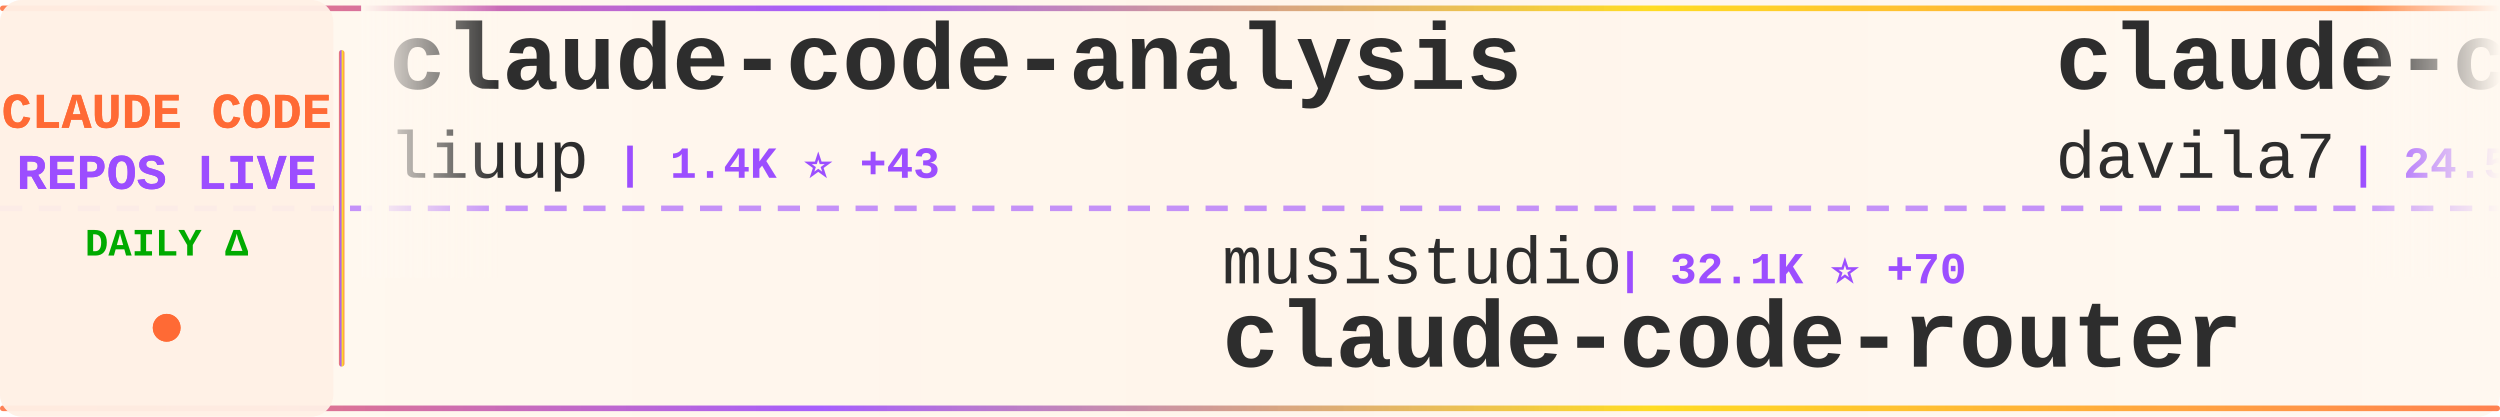
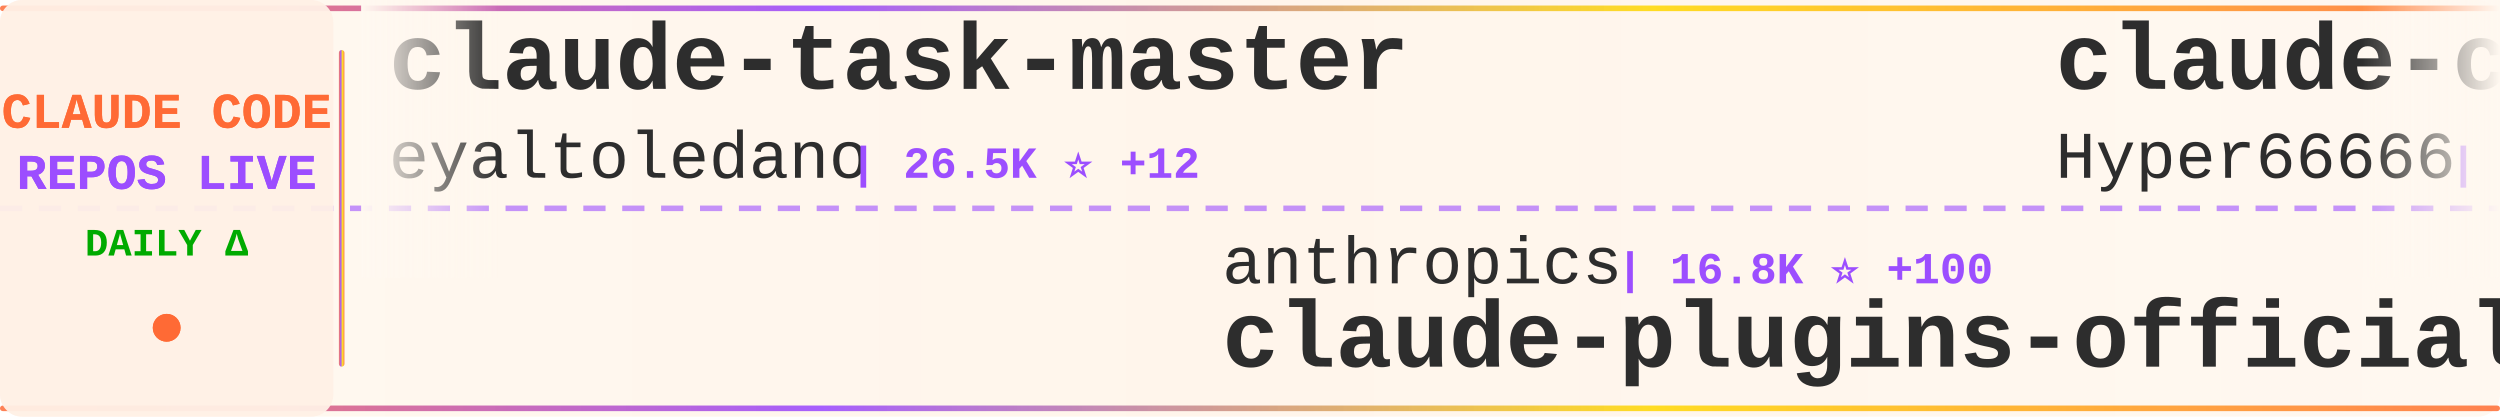
<svg xmlns="http://www.w3.org/2000/svg" width="900" height="150">
  <defs>
    <linearGradient id="tickerBg" x1="0%" y1="0%" x2="100%" y2="0%">
      <stop offset="0%" style="stop-color:#fff8f0;stop-opacity:0.98" />
      <stop offset="50%" style="stop-color:#fff5eb;stop-opacity:1" />
      <stop offset="100%" style="stop-color:#fff8f0;stop-opacity:0.98" />
    </linearGradient>
    <linearGradient id="borderGrad" x1="0%" y1="0%" x2="100%" y2="0%">
      <stop offset="0%" style="stop-color:#FF6B35;stop-opacity:0.85">
        <animate attributeName="stop-opacity" values="0.85;1;0.85" dur="2s" repeatCount="indefinite" />
      </stop>
      <stop offset="33%" style="stop-color:#9C4EFF;stop-opacity:0.9">
        <animate attributeName="stop-opacity" values="0.9;1;0.9" dur="2.2s" repeatCount="indefinite" />
      </stop>
      <stop offset="66%" style="stop-color:#FFD700;stop-opacity:0.85">
        <animate attributeName="stop-opacity" values="0.85;1;0.85" dur="1.8s" repeatCount="indefinite" />
      </stop>
      <stop offset="100%" style="stop-color:#FF6B35;stop-opacity:0.85">
        <animate attributeName="stop-opacity" values="0.85;1;0.85" dur="2s" repeatCount="indefinite" />
      </stop>
    </linearGradient>
    <filter id="textGlow">
      <feGaussianBlur stdDeviation="0.15" result="coloredBlur" />
      <feMerge>
        <feMergeNode in="coloredBlur" />
        <feMergeNode in="SourceGraphic" />
      </feMerge>
    </filter>
    <filter id="metricGlow">
      <feGaussianBlur stdDeviation="0.2" result="coloredBlur" />
      <feMerge>
        <feMergeNode in="coloredBlur" />
        <feMergeNode in="SourceGraphic" />
      </feMerge>
    </filter>
    <linearGradient id="leftFade" x1="0%" y1="0%" x2="100%" y2="0%">
      <stop offset="0%" style="stop-color:#fff8f0;stop-opacity:1" />
      <stop offset="100%" style="stop-color:#fff8f0;stop-opacity:0" />
    </linearGradient>
    <linearGradient id="rightFade" x1="0%" y1="0%" x2="100%" y2="0%">
      <stop offset="0%" style="stop-color:#fff8f0;stop-opacity:0" />
      <stop offset="100%" style="stop-color:#fff8f0;stop-opacity:1" />
    </linearGradient>
  </defs>
  <rect width="900" height="150" fill="url(#tickerBg)" rx="8" />
  <rect x="0" y="2" width="900" height="2" fill="url(#borderGrad)" rx="1" />
  <rect x="0" y="146" width="900" height="2" fill="url(#borderGrad)" rx="1" />
  <line x1="0" y1="75" x2="900" y2="75" stroke="#9C4EFF" stroke-width="2" stroke-dasharray="8 6" opacity="0.6" />
  <rect x="0" y="0" width="120" height="150" fill="#fff0e6" opacity="0.95" rx="8" />
  <text x="60" y="46" font-family="'Courier New', monospace" font-size="18" font-weight="bold" fill="#FF6B35" text-anchor="middle" filter="url(#textGlow)">
    CLAUDE CODE
  </text>
  <text x="60" y="68" font-family="'Courier New', monospace" font-size="18" font-weight="bold" fill="#9C4EFF" text-anchor="middle" filter="url(#textGlow)">
    REPOS LIVE
  </text>
  <text x="60" y="92" font-family="'Courier New', monospace" font-size="14" font-weight="bold" fill="#00aa00" text-anchor="middle">
    DAILY Δ
  </text>
  <circle cx="60" cy="118" r="5" fill="#FF6B35" filter="url(#metricGlow)">
    <animate attributeName="r" values="4;6;4" dur="1.5s" repeatCount="indefinite" />
    <animate attributeName="opacity" values="0.6;1;0.6" dur="1.5s" repeatCount="indefinite" />
  </circle>
  <rect x="122" y="18" width="2" height="114" fill="url(#borderGrad)" rx="1" />
  <clipPath id="tickerClip">
    <rect x="130" y="0" width="770" height="150" />
  </clipPath>
  <g clip-path="url(#tickerClip)">
    <g id="tickerItems">
      <animateTransform attributeName="transform" attributeType="XML" type="translate" from="0 0" to="-3000 0" dur="54s" repeatCount="indefinite" />
      <g transform="translate(0, 0)">
-         <text x="140" y="32" font-family="'Courier New', monospace" font-size="34" font-weight="bold" fill="#2d2d2d">claude-code-analysis</text>
-         <text x="140" y="64" font-family="'Courier New', monospace" font-size="24" font-weight="normal" fill="#2d2d2d" opacity="1.0">liuup</text>
-         <text x="222" y="64" font-family="'Courier New', monospace" font-size="16" font-weight="bold" fill="#9C4EFF"> | 1.4K ⭐ +43</text>
+         <text x="140" y="32" font-family="'Courier New', monospace" font-size="34" font-weight="bold" fill="#2d2d2d">claude-task-master</text>
+         <text x="140" y="64" font-family="'Courier New', monospace" font-size="24" font-weight="normal" fill="#2d2d2d" opacity="1.0">eyaltoledano</text>
+         <text x="306" y="64" font-family="'Courier New', monospace" font-size="16" font-weight="bold" fill="#9C4EFF"> | 26.5K ⭐ +12</text>
      </g>
      <g transform="translate(300, 0)">
-         <text x="140" y="102" font-family="'Courier New', monospace" font-size="24" font-weight="normal" fill="#2d2d2d" opacity="1.0">musistudio</text>
-         <text x="282" y="102" font-family="'Courier New', monospace" font-size="16" font-weight="bold" fill="#9C4EFF"> | 32.1K ⭐ +70</text>
-         <text x="140" y="132" font-family="'Courier New', monospace" font-size="34" font-weight="bold" fill="#2d2d2d">claude-code-router</text>
+         <text x="140" y="102" font-family="'Courier New', monospace" font-size="24" font-weight="normal" fill="#2d2d2d" opacity="1.0">anthropics</text>
+         <text x="282" y="102" font-family="'Courier New', monospace" font-size="16" font-weight="bold" fill="#9C4EFF"> | 16.8K ⭐ +100</text>
+         <text x="140" y="132" font-family="'Courier New', monospace" font-size="34" font-weight="bold" fill="#2d2d2d">claude-plugins-official</text>
      </g>
      <g transform="translate(600, 0)">
-         <text x="140" y="32" font-family="'Courier New', monospace" font-size="34" font-weight="bold" fill="#2d2d2d">claude-code-templates</text>
-         <text x="140" y="64" font-family="'Courier New', monospace" font-size="24" font-weight="normal" fill="#2d2d2d" opacity="1.0">davila7</text>
-         <text x="246" y="64" font-family="'Courier New', monospace" font-size="16" font-weight="bold" fill="#9C4EFF"> | 24.5K ⭐ +42</text>
+         <text x="140" y="32" font-family="'Courier New', monospace" font-size="34" font-weight="bold" fill="#2d2d2d">claude-code-sourcemap</text>
+         <text x="140" y="64" font-family="'Courier New', monospace" font-size="24" font-weight="normal" fill="#2d2d2d" opacity="1.0">Hyper66666</text>
+         <text x="282" y="64" font-family="'Courier New', monospace" font-size="16" font-weight="bold" fill="#9C4EFF"> | 206 ⭐ +2</text>
      </g>
      <g transform="translate(900, 0)">
-         <text x="140" y="102" font-family="'Courier New', monospace" font-size="24" font-weight="normal" fill="#2d2d2d" opacity="1.0">shareAI-lab</text>
-         <text x="294" y="102" font-family="'Courier New', monospace" font-size="16" font-weight="bold" fill="#9C4EFF"> | 52.2K ⭐ +488</text>
-         <text x="140" y="132" font-family="'Courier New', monospace" font-size="34" font-weight="bold" fill="#2d2d2d">learn-claude-code</text>
+         <text x="140" y="102" font-family="'Courier New', monospace" font-size="24" font-weight="normal" fill="#2d2d2d" opacity="1.0">RishabhK103</text>
+         <text x="294" y="102" font-family="'Courier New', monospace" font-size="16" font-weight="bold" fill="#9C4EFF"> | 55 ⭐ +1</text>
+         <text x="140" y="132" font-family="'Courier New', monospace" font-size="34" font-weight="bold" fill="#2d2d2d">claude-code</text>
      </g>
      <g transform="translate(1200, 0)">
-         <text x="140" y="32" font-family="'Courier New', monospace" font-size="34" font-weight="bold" fill="#2d2d2d">claude-code-source-code</text>
-         <text x="140" y="64" font-family="'Courier New', monospace" font-size="24" font-weight="normal" fill="#2d2d2d" opacity="1.0">777genius</text>
-         <text x="270" y="64" font-family="'Courier New', monospace" font-size="16" font-weight="bold" fill="#9C4EFF"> | 895 ⭐ +1</text>
+         <text x="140" y="32" font-family="'Courier New', monospace" font-size="34" font-weight="bold" fill="#2d2d2d">cc-haha</text>
+         <text x="140" y="64" font-family="'Courier New', monospace" font-size="24" font-weight="normal" fill="#2d2d2d" opacity="1.0">NanmiCoder</text>
+         <text x="282" y="64" font-family="'Courier New', monospace" font-size="16" font-weight="bold" fill="#9C4EFF"> | 5.9K ⭐ +65</text>
      </g>
      <g transform="translate(1500, 0)">
-         <text x="140" y="102" font-family="'Courier New', monospace" font-size="24" font-weight="normal" fill="#2d2d2d" opacity="1.0">obra</text>
-         <text x="210" y="102" font-family="'Courier New', monospace" font-size="16" font-weight="bold" fill="#9C4EFF"> | 148.4K ⭐ +1.3K</text>
-         <text x="140" y="132" font-family="'Courier New', monospace" font-size="34" font-weight="bold" fill="#2d2d2d">superpowers</text>
+         <text x="140" y="102" font-family="'Courier New', monospace" font-size="24" font-weight="normal" fill="#2d2d2d" opacity="1.0">fuergaosi233</text>
+         <text x="306" y="102" font-family="'Courier New', monospace" font-size="16" font-weight="bold" fill="#9C4EFF"> | 2.4K ⭐ +11</text>
+         <text x="140" y="132" font-family="'Courier New', monospace" font-size="34" font-weight="bold" fill="#2d2d2d">claude-code-proxy</text>
      </g>
      <g transform="translate(1800, 0)">
-         <text x="140" y="32" font-family="'Courier New', monospace" font-size="34" font-weight="bold" fill="#2d2d2d">claude-code-action</text>
-         <text x="140" y="64" font-family="'Courier New', monospace" font-size="24" font-weight="normal" fill="#2d2d2d" opacity="1.0">anthropics</text>
-         <text x="282" y="64" font-family="'Courier New', monospace" font-size="16" font-weight="bold" fill="#9C4EFF"> | 7.0K ⭐ +19</text>
+         <text x="140" y="32" font-family="'Courier New', monospace" font-size="34" font-weight="bold" fill="#2d2d2d">claude-code</text>
+         <text x="140" y="64" font-family="'Courier New', monospace" font-size="24" font-weight="normal" fill="#2d2d2d" opacity="1.0">mehmoodosman</text>
+         <text x="306" y="64" font-family="'Courier New', monospace" font-size="16" font-weight="bold" fill="#9C4EFF"> | 164 ⭐ +2</text>
      </g>
      <g transform="translate(2100, 0)">
-         <text x="140" y="102" font-family="'Courier New', monospace" font-size="24" font-weight="normal" fill="#2d2d2d" opacity="1.0">chauncygu</text>
-         <text x="270" y="102" font-family="'Courier New', monospace" font-size="16" font-weight="bold" fill="#9C4EFF"> | 2.0K ⭐ +36</text>
-         <text x="140" y="132" font-family="'Courier New', monospace" font-size="34" font-weight="bold" fill="#2d2d2d">collection-claude-code-s...</text>
+         <text x="140" y="102" font-family="'Courier New', monospace" font-size="24" font-weight="normal" fill="#2d2d2d" opacity="1.0">darcyegb</text>
+         <text x="258" y="102" font-family="'Courier New', monospace" font-size="16" font-weight="bold" fill="#9C4EFF"> | 654 ⭐ +2</text>
+         <text x="140" y="132" font-family="'Courier New', monospace" font-size="34" font-weight="bold" fill="#2d2d2d">ClaudeCodeAgents</text>
      </g>
      <g transform="translate(2400, 0)">
-         <text x="140" y="32" font-family="'Courier New', monospace" font-size="34" font-weight="bold" fill="#2d2d2d">gstack</text>
-         <text x="140" y="64" font-family="'Courier New', monospace" font-size="24" font-weight="normal" fill="#2d2d2d" opacity="1.0">garrytan</text>
-         <text x="258" y="64" font-family="'Courier New', monospace" font-size="16" font-weight="bold" fill="#9C4EFF"> | 70.6K ⭐ +743</text>
+         <text x="140" y="32" font-family="'Courier New', monospace" font-size="34" font-weight="bold" fill="#2d2d2d">claude-code-tips</text>
+         <text x="140" y="64" font-family="'Courier New', monospace" font-size="24" font-weight="normal" fill="#2d2d2d" opacity="1.0">ykdojo</text>
+         <text x="234" y="64" font-family="'Courier New', monospace" font-size="16" font-weight="bold" fill="#9C4EFF"> | 7.5K ⭐ +142</text>
      </g>
      <g transform="translate(2700, 0)">
-         <text x="140" y="102" font-family="'Courier New', monospace" font-size="24" font-weight="normal" fill="#2d2d2d" opacity="1.0">Maciek-roboblog</text>
-         <text x="342" y="102" font-family="'Courier New', monospace" font-size="16" font-weight="bold" fill="#9C4EFF"> | 7.5K ⭐ +21</text>
-         <text x="140" y="132" font-family="'Courier New', monospace" font-size="34" font-weight="bold" fill="#2d2d2d">Claude-Code-Usage-Monito...</text>
+         <text x="140" y="102" font-family="'Courier New', monospace" font-size="24" font-weight="normal" fill="#2d2d2d" opacity="1.0">lowcortisolprogrammer</text>
+         <text x="414" y="102" font-family="'Courier New', monospace" font-size="16" font-weight="bold" fill="#9C4EFF"> | 171 ⭐</text>
+         <text x="140" y="132" font-family="'Courier New', monospace" font-size="34" font-weight="bold" fill="#2d2d2d">claude-code</text>
      </g>
      <g transform="translate(3000, 0)">
-         <text x="140" y="32" font-family="'Courier New', monospace" font-size="34" font-weight="bold" fill="#2d2d2d">claude-code-analysis</text>
-         <text x="140" y="64" font-family="'Courier New', monospace" font-size="24" font-weight="normal" fill="#2d2d2d" opacity="1.0">liuup</text>
-         <text x="222" y="64" font-family="'Courier New', monospace" font-size="16" font-weight="bold" fill="#9C4EFF"> | 1.4K ⭐ +43</text>
+         <text x="140" y="32" font-family="'Courier New', monospace" font-size="34" font-weight="bold" fill="#2d2d2d">claude-task-master</text>
+         <text x="140" y="64" font-family="'Courier New', monospace" font-size="24" font-weight="normal" fill="#2d2d2d" opacity="1.0">eyaltoledano</text>
+         <text x="306" y="64" font-family="'Courier New', monospace" font-size="16" font-weight="bold" fill="#9C4EFF"> | 26.5K ⭐ +12</text>
      </g>
      <g transform="translate(3300, 0)">
-         <text x="140" y="102" font-family="'Courier New', monospace" font-size="24" font-weight="normal" fill="#2d2d2d" opacity="1.0">musistudio</text>
-         <text x="282" y="102" font-family="'Courier New', monospace" font-size="16" font-weight="bold" fill="#9C4EFF"> | 32.1K ⭐ +70</text>
-         <text x="140" y="132" font-family="'Courier New', monospace" font-size="34" font-weight="bold" fill="#2d2d2d">claude-code-router</text>
+         <text x="140" y="102" font-family="'Courier New', monospace" font-size="24" font-weight="normal" fill="#2d2d2d" opacity="1.0">anthropics</text>
+         <text x="282" y="102" font-family="'Courier New', monospace" font-size="16" font-weight="bold" fill="#9C4EFF"> | 16.8K ⭐ +100</text>
+         <text x="140" y="132" font-family="'Courier New', monospace" font-size="34" font-weight="bold" fill="#2d2d2d">claude-plugins-official</text>
      </g>
      <g transform="translate(3600, 0)">
-         <text x="140" y="32" font-family="'Courier New', monospace" font-size="34" font-weight="bold" fill="#2d2d2d">claude-code-templates</text>
-         <text x="140" y="64" font-family="'Courier New', monospace" font-size="24" font-weight="normal" fill="#2d2d2d" opacity="1.0">davila7</text>
-         <text x="246" y="64" font-family="'Courier New', monospace" font-size="16" font-weight="bold" fill="#9C4EFF"> | 24.5K ⭐ +42</text>
+         <text x="140" y="32" font-family="'Courier New', monospace" font-size="34" font-weight="bold" fill="#2d2d2d">claude-code-sourcemap</text>
+         <text x="140" y="64" font-family="'Courier New', monospace" font-size="24" font-weight="normal" fill="#2d2d2d" opacity="1.0">Hyper66666</text>
+         <text x="282" y="64" font-family="'Courier New', monospace" font-size="16" font-weight="bold" fill="#9C4EFF"> | 206 ⭐ +2</text>
      </g>
      <g transform="translate(3900, 0)">
-         <text x="140" y="102" font-family="'Courier New', monospace" font-size="24" font-weight="normal" fill="#2d2d2d" opacity="1.0">shareAI-lab</text>
-         <text x="294" y="102" font-family="'Courier New', monospace" font-size="16" font-weight="bold" fill="#9C4EFF"> | 52.2K ⭐ +488</text>
-         <text x="140" y="132" font-family="'Courier New', monospace" font-size="34" font-weight="bold" fill="#2d2d2d">learn-claude-code</text>
+         <text x="140" y="102" font-family="'Courier New', monospace" font-size="24" font-weight="normal" fill="#2d2d2d" opacity="1.0">RishabhK103</text>
+         <text x="294" y="102" font-family="'Courier New', monospace" font-size="16" font-weight="bold" fill="#9C4EFF"> | 55 ⭐ +1</text>
+         <text x="140" y="132" font-family="'Courier New', monospace" font-size="34" font-weight="bold" fill="#2d2d2d">claude-code</text>
      </g>
    </g>
  </g>
  <rect x="130" y="0" width="50" height="100" fill="url(#leftFade)" />
  <rect x="850" y="0" width="50" height="100" fill="url(#rightFade)" />
</svg>
